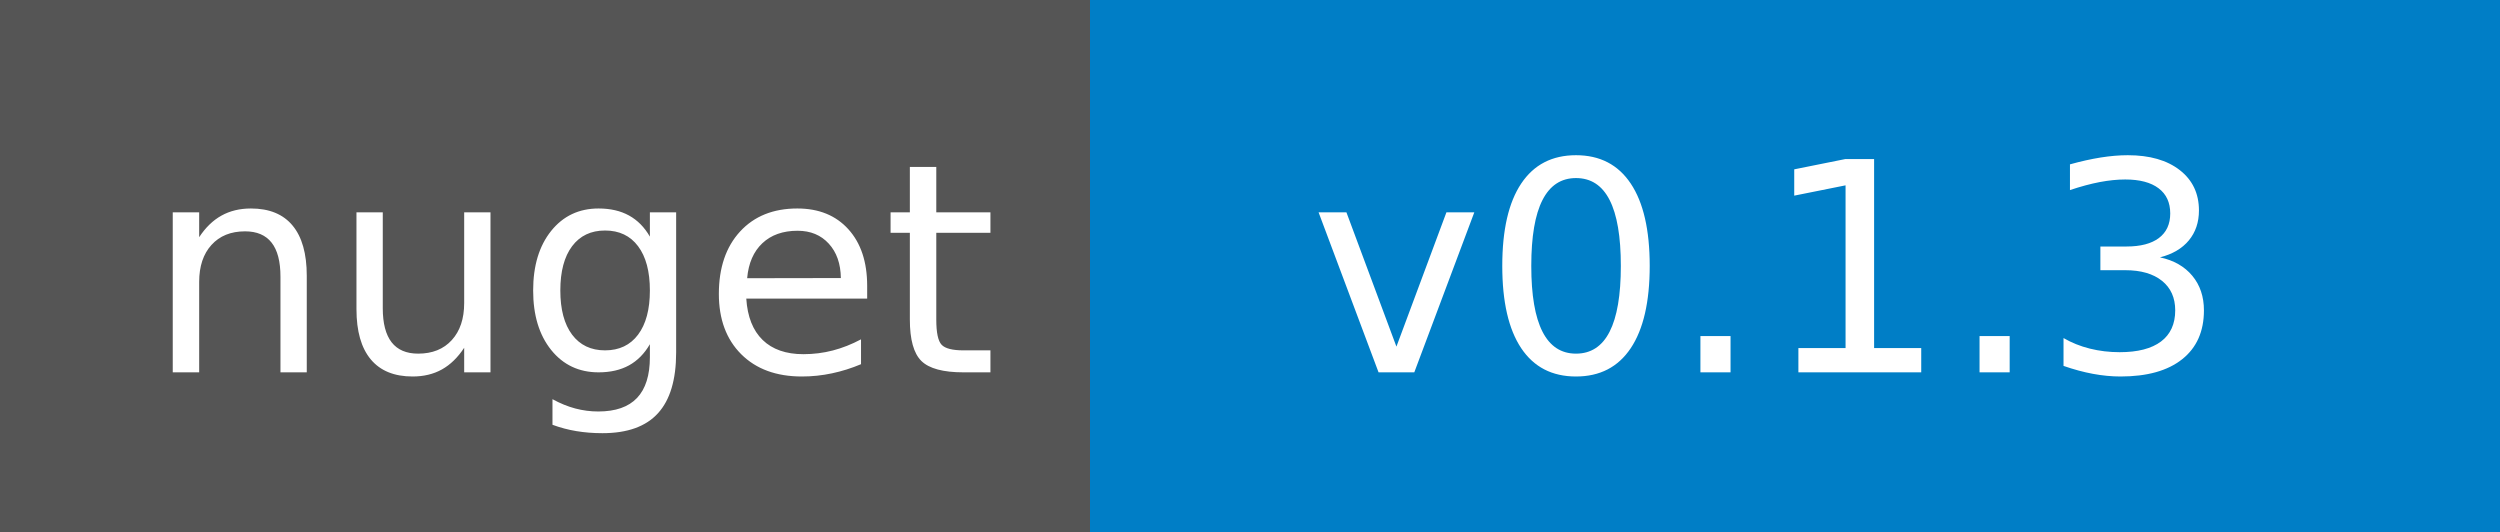
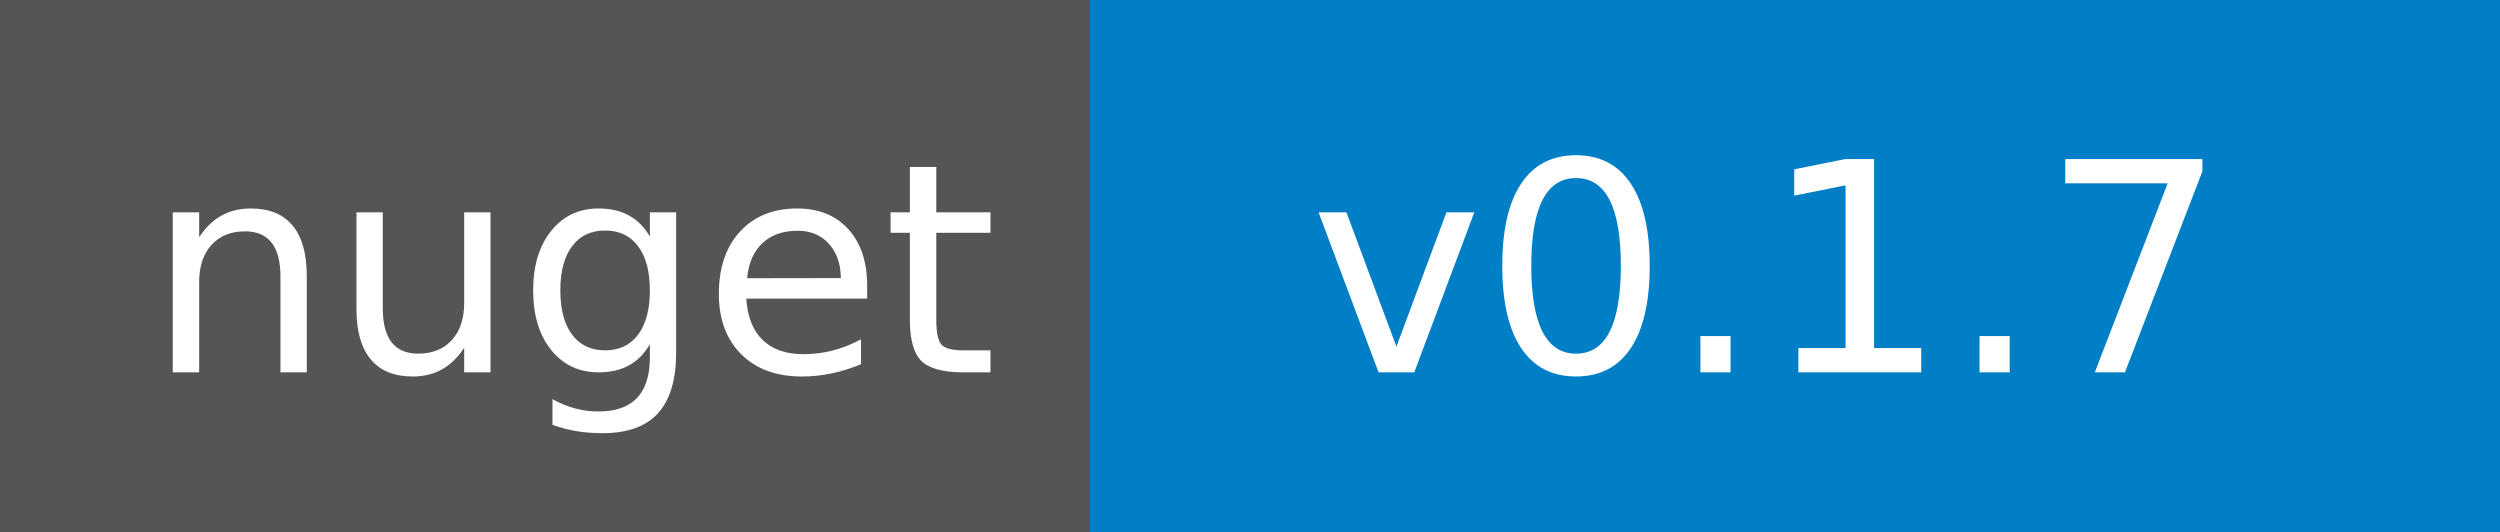
<svg xmlns="http://www.w3.org/2000/svg" width="94" height="20">
  <g shape-rendering="crispEdges">
    <path fill="#555" d="M0 0h41v20H0z" />
    <path fill="#007ec6" d="M41 0h53v20H41z" />
  </g>
  <g fill="#fff" text-anchor="middle" font-family="DejaVu Sans,Verdana,Geneva,sans-serif" font-size="110">
    <text x="215" y="140" transform="scale(.1)" textLength="310">nuget</text>
-     <text x="665" y="140" transform="scale(.1)" textLength="430">v0.1.3</text>
+     <text x="665" y="140" transform="scale(.1)" textLength="430">v0.1.7</text>
  </g>
</svg>
